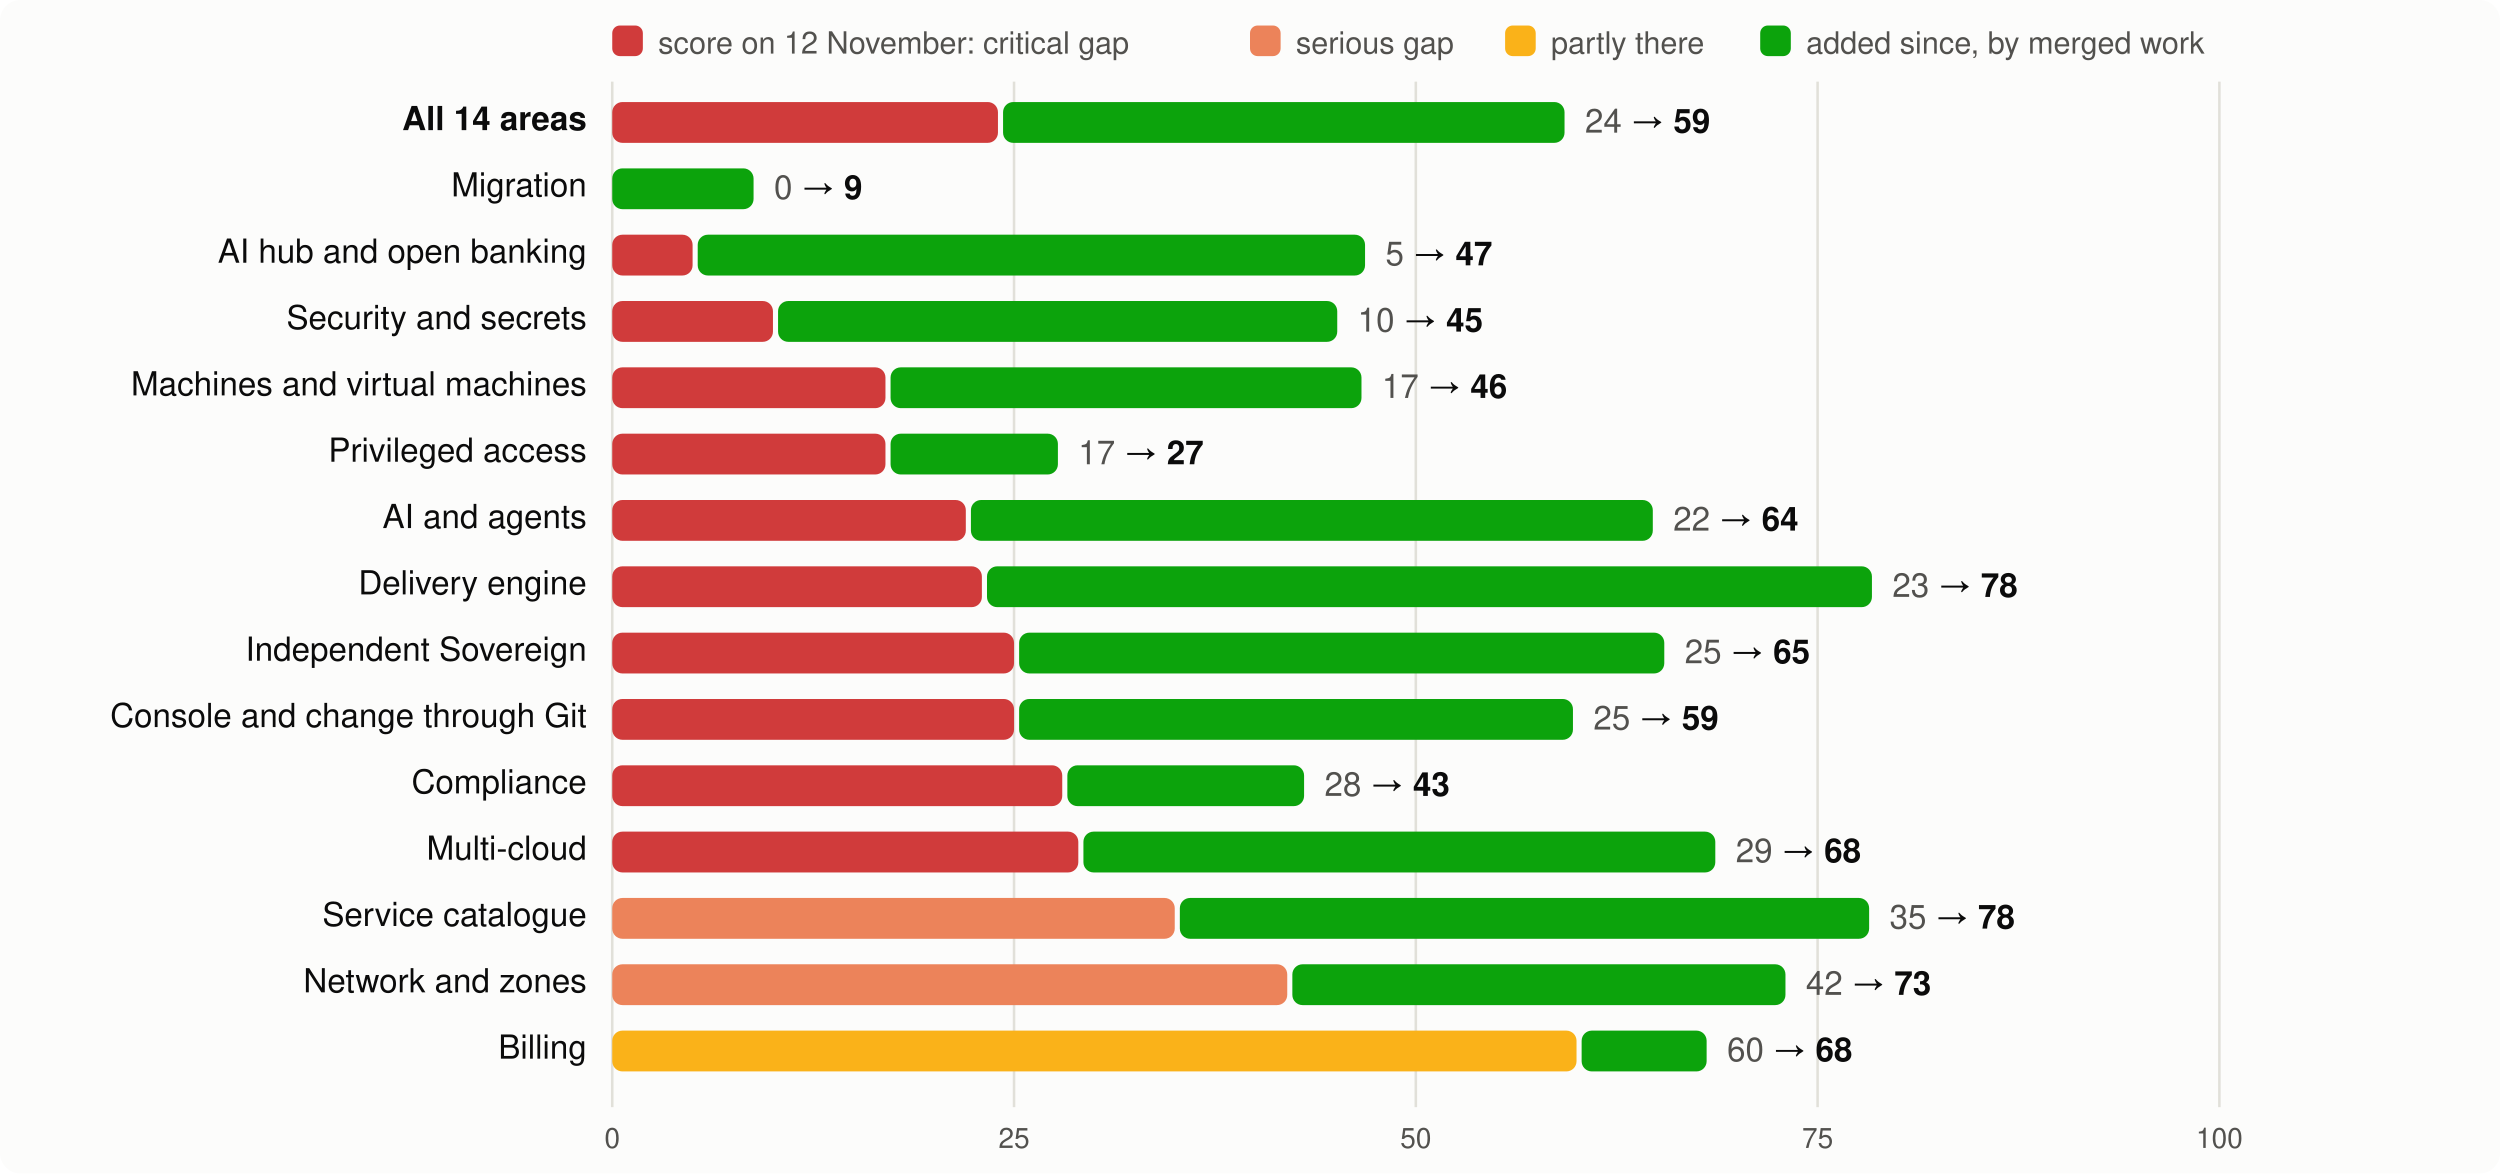
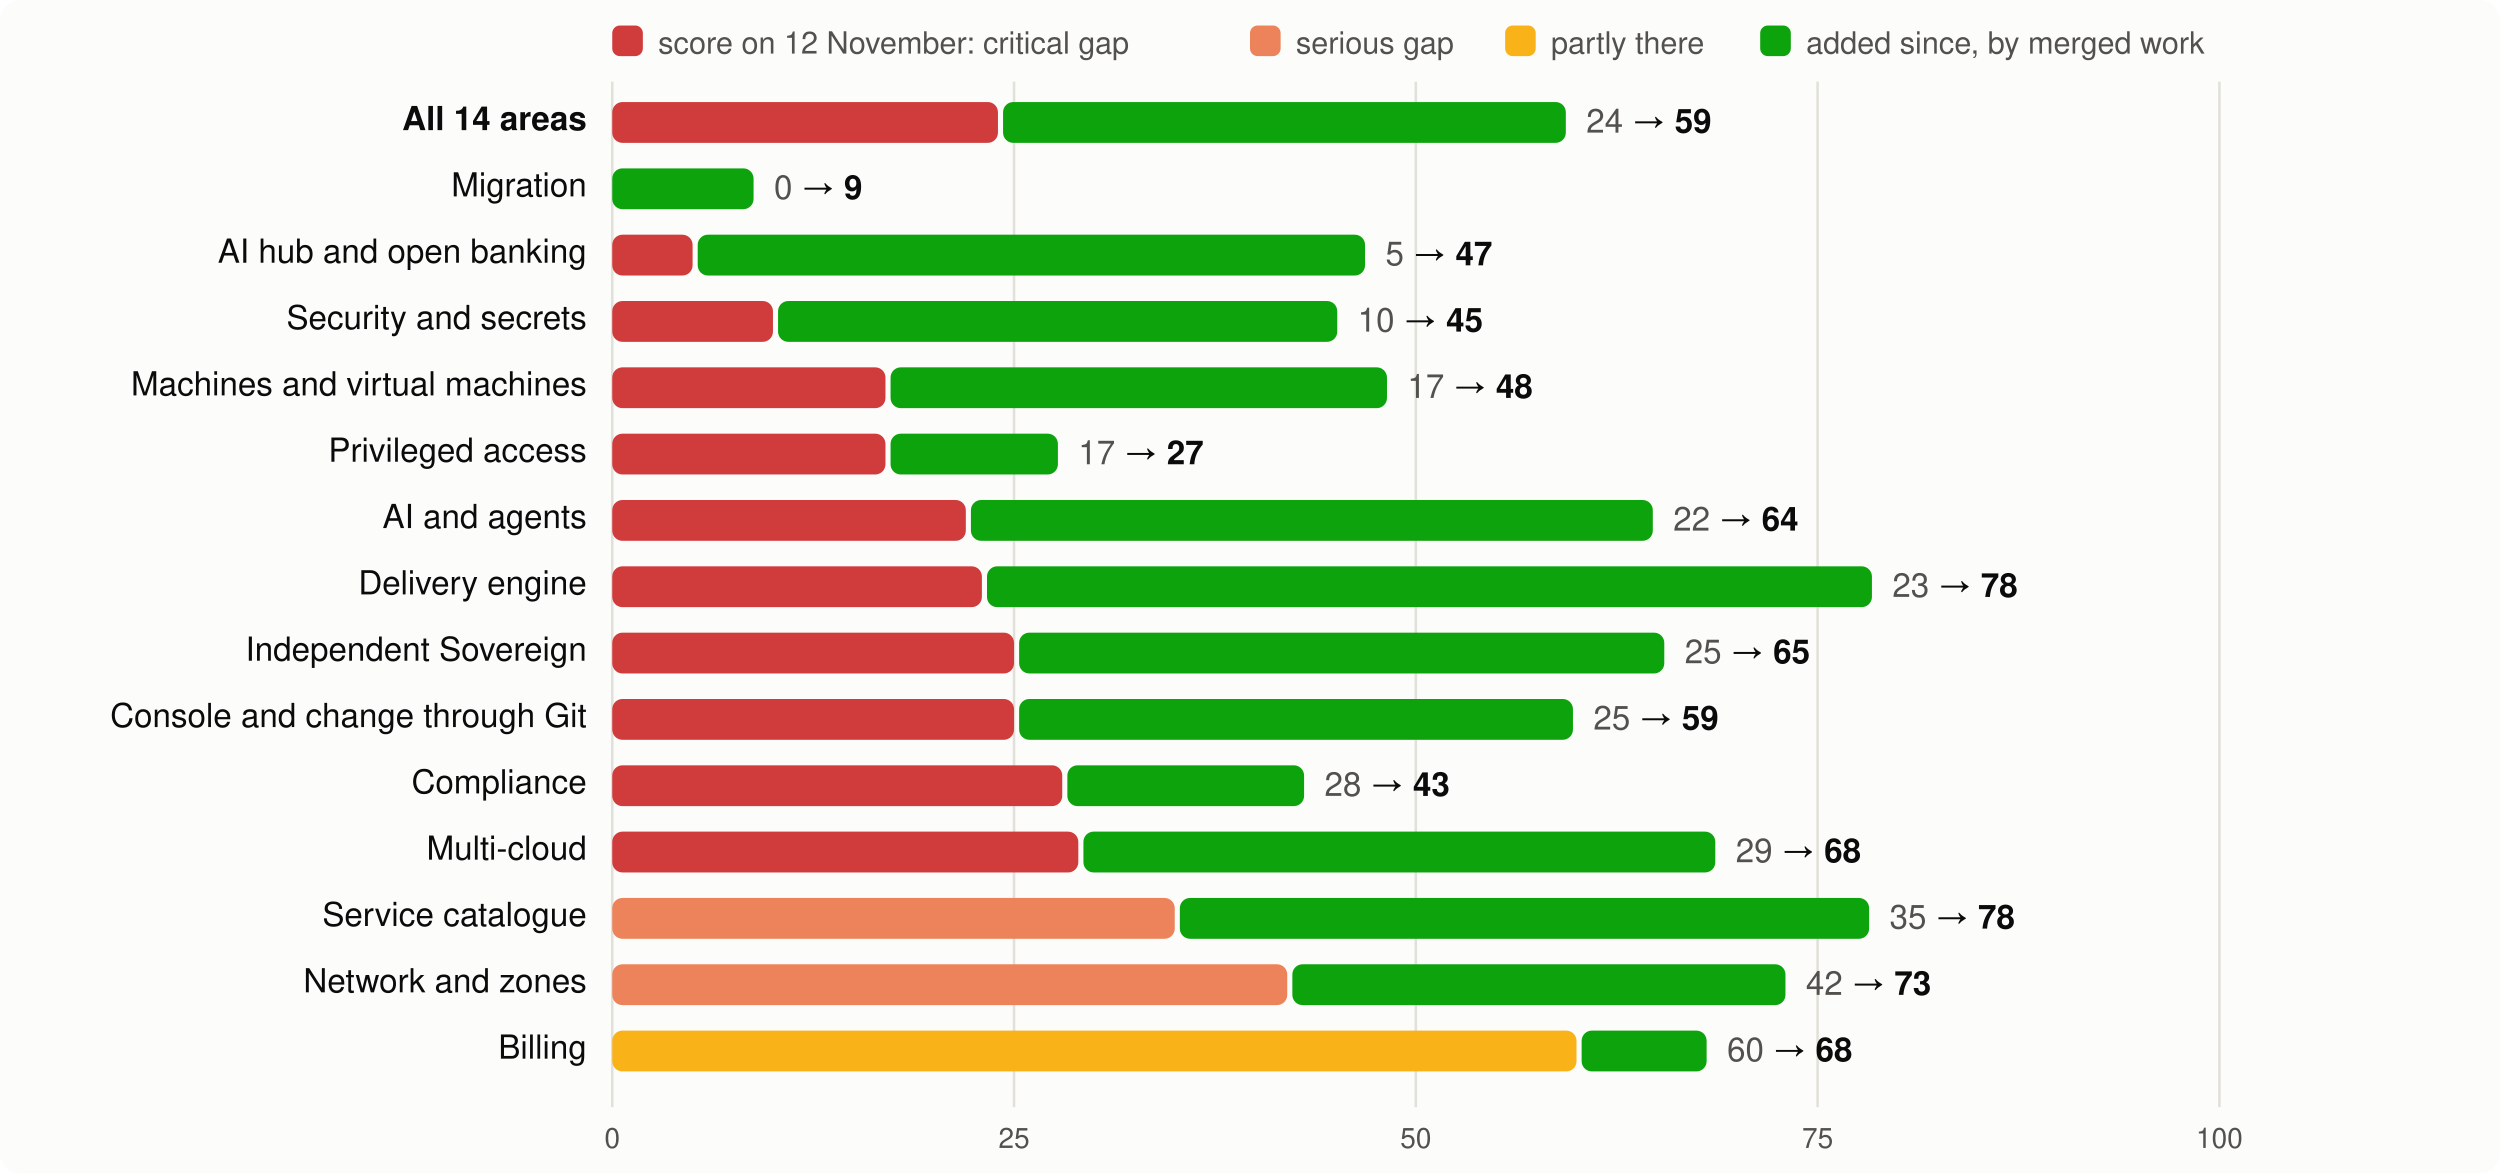
<svg xmlns="http://www.w3.org/2000/svg" viewBox="0 0 980 460" width="980" height="460" font-family="system-ui,-apple-system,Segoe UI,Helvetica,Arial,sans-serif" font-size="13">
  <rect width="980" height="460" rx="8" fill="#fcfcfb" />
  <rect x="240" y="10" width="12" height="12" rx="3" fill="#d03b3b" />
  <text x="258" y="21" fill="#52514e" font-size="12">score on 12 November: critical gap</text>
  <rect x="490" y="10" width="12" height="12" rx="3" fill="#ec835a" />
  <text x="508" y="21" fill="#52514e" font-size="12">serious gap</text>
  <rect x="590" y="10" width="12" height="12" rx="3" fill="#fab219" />
  <text x="608" y="21" fill="#52514e" font-size="12">partly there</text>
  <rect x="690" y="10" width="12" height="12" rx="3" fill="#0ca30c" />
  <text x="708" y="21" fill="#52514e" font-size="12">added since, by merged work</text>
  <line x1="240.0" x2="240.0" y1="32" y2="434" stroke="#e1e0d9" />
  <text x="240.0" y="450" text-anchor="middle" fill="#52514e" font-size="11">0</text>
  <line x1="397.5" x2="397.5" y1="32" y2="434" stroke="#e1e0d9" />
  <text x="397.5" y="450" text-anchor="middle" fill="#52514e" font-size="11">25</text>
  <line x1="555.0" x2="555.0" y1="32" y2="434" stroke="#e1e0d9" />
  <text x="555.0" y="450" text-anchor="middle" fill="#52514e" font-size="11">50</text>
  <line x1="712.5" x2="712.5" y1="32" y2="434" stroke="#e1e0d9" />
  <text x="712.5" y="450" text-anchor="middle" fill="#52514e" font-size="11">75</text>
  <line x1="870.0" x2="870.0" y1="32" y2="434" stroke="#e1e0d9" />
  <text x="870.0" y="450" text-anchor="middle" fill="#52514e" font-size="11">100</text>
  <text x="230" y="51" text-anchor="end" fill="#0b0b0b" font-weight="600">All 14 areas</text>
  <rect x="240" y="40" width="151.2" height="16" rx="4" fill="#d03b3b" />
-   <rect x="393.2" y="40" width="220.1" height="16" rx="4" fill="#0ca30c" />
-   <text x="621.3" y="52" fill="#0b0b0b">
+   <rect x="393.2" y="40" width="220.6" height="16" rx="4" fill="#0ca30c" />
+   <text x="621.8" y="52" fill="#0b0b0b">
    <tspan fill="#52514e">24</tspan> → <tspan font-weight="600">59</tspan>
  </text>
  <text x="230" y="77" text-anchor="end" fill="#0b0b0b" font-weight="400">Migration</text>
  <rect x="240.0" y="66" width="55.4" height="16" rx="4" fill="#0ca30c" />
  <text x="303.4" y="78" fill="#0b0b0b">
    <tspan fill="#52514e">0</tspan> → <tspan font-weight="600">9</tspan>
  </text>
  <text x="230" y="103" text-anchor="end" fill="#0b0b0b" font-weight="400">AI hub and open banking</text>
  <rect x="240" y="92" width="31.5" height="16" rx="4" fill="#d03b3b" />
  <rect x="273.5" y="92" width="261.6" height="16" rx="4" fill="#0ca30c" />
  <text x="543.1" y="104" fill="#0b0b0b">
    <tspan fill="#52514e">5</tspan> → <tspan font-weight="600">47</tspan>
  </text>
  <text x="230" y="129" text-anchor="end" fill="#0b0b0b" font-weight="400">Security and secrets</text>
  <rect x="240" y="118" width="63.0" height="16" rx="4" fill="#d03b3b" />
  <rect x="305.0" y="118" width="219.2" height="16" rx="4" fill="#0ca30c" />
  <text x="532.2" y="130" fill="#0b0b0b">
    <tspan fill="#52514e">10</tspan> → <tspan font-weight="600">45</tspan>
  </text>
  <text x="230" y="155" text-anchor="end" fill="#0b0b0b" font-weight="400">Machines and virtual machines</text>
  <rect x="240" y="144" width="107.1" height="16" rx="4" fill="#d03b3b" />
-   <rect x="349.1" y="144" width="184.6" height="16" rx="4" fill="#0ca30c" />
-   <text x="541.7" y="156" fill="#0b0b0b">
-     <tspan fill="#52514e">17</tspan> → <tspan font-weight="600">46</tspan>
+   <rect x="349.1" y="144" width="194.6" height="16" rx="4" fill="#0ca30c" />
+   <text x="551.7" y="156" fill="#0b0b0b">
+     <tspan fill="#52514e">17</tspan> → <tspan font-weight="600">48</tspan>
  </text>
  <text x="230" y="181" text-anchor="end" fill="#0b0b0b" font-weight="400">Privileged access</text>
  <rect x="240" y="170" width="107.1" height="16" rx="4" fill="#d03b3b" />
  <rect x="349.1" y="170" width="65.6" height="16" rx="4" fill="#0ca30c" />
  <text x="422.7" y="182" fill="#0b0b0b">
    <tspan fill="#52514e">17</tspan> → <tspan font-weight="600">27</tspan>
  </text>
  <text x="230" y="207" text-anchor="end" fill="#0b0b0b" font-weight="400">AI and agents</text>
  <rect x="240" y="196" width="138.6" height="16" rx="4" fill="#d03b3b" />
  <rect x="380.6" y="196" width="267.3" height="16" rx="4" fill="#0ca30c" />
  <text x="655.9" y="208" fill="#0b0b0b">
    <tspan fill="#52514e">22</tspan> → <tspan font-weight="600">64</tspan>
  </text>
  <text x="230" y="233" text-anchor="end" fill="#0b0b0b" font-weight="400">Delivery engine</text>
  <rect x="240" y="222" width="144.9" height="16" rx="4" fill="#d03b3b" />
  <rect x="386.9" y="222" width="346.9" height="16" rx="4" fill="#0ca30c" />
  <text x="741.8" y="234" fill="#0b0b0b">
    <tspan fill="#52514e">23</tspan> → <tspan font-weight="600">78</tspan>
  </text>
  <text x="230" y="259" text-anchor="end" fill="#0b0b0b" font-weight="400">Independent Sovereign</text>
  <rect x="240" y="248" width="157.5" height="16" rx="4" fill="#d03b3b" />
  <rect x="399.5" y="248" width="252.9" height="16" rx="4" fill="#0ca30c" />
  <text x="660.4" y="260" fill="#0b0b0b">
    <tspan fill="#52514e">25</tspan> → <tspan font-weight="600">65</tspan>
  </text>
  <text x="230" y="285" text-anchor="end" fill="#0b0b0b" font-weight="400">Console and change through Git</text>
  <rect x="240" y="274" width="157.5" height="16" rx="4" fill="#d03b3b" />
  <rect x="399.5" y="274" width="217.1" height="16" rx="4" fill="#0ca30c" />
  <text x="624.6" y="286" fill="#0b0b0b">
    <tspan fill="#52514e">25</tspan> → <tspan font-weight="600">59</tspan>
  </text>
  <text x="230" y="311" text-anchor="end" fill="#0b0b0b" font-weight="400">Compliance</text>
  <rect x="240" y="300" width="176.4" height="16" rx="4" fill="#d03b3b" />
  <rect x="418.4" y="300" width="92.8" height="16" rx="4" fill="#0ca30c" />
  <text x="519.2" y="312" fill="#0b0b0b">
    <tspan fill="#52514e">28</tspan> → <tspan font-weight="600">43</tspan>
  </text>
  <text x="230" y="337" text-anchor="end" fill="#0b0b0b" font-weight="400">Multi-cloud</text>
  <rect x="240" y="326" width="182.7" height="16" rx="4" fill="#d03b3b" />
  <rect x="424.7" y="326" width="247.7" height="16" rx="4" fill="#0ca30c" />
  <text x="680.4" y="338" fill="#0b0b0b">
    <tspan fill="#52514e">29</tspan> → <tspan font-weight="600">68</tspan>
  </text>
  <text x="230" y="363" text-anchor="end" fill="#0b0b0b" font-weight="400">Service catalogue</text>
  <rect x="240" y="352" width="220.5" height="16" rx="4" fill="#ec835a" />
  <rect x="462.5" y="352" width="270.2" height="16" rx="4" fill="#0ca30c" />
  <text x="740.7" y="364" fill="#0b0b0b">
    <tspan fill="#52514e">35</tspan> → <tspan font-weight="600">78</tspan>
  </text>
  <text x="230" y="389" text-anchor="end" fill="#0b0b0b" font-weight="400">Network and zones</text>
  <rect x="240" y="378" width="264.6" height="16" rx="4" fill="#ec835a" />
  <rect x="506.6" y="378" width="193.3" height="16" rx="4" fill="#0ca30c" />
  <text x="707.9" y="390" fill="#0b0b0b">
    <tspan fill="#52514e">42</tspan> → <tspan font-weight="600">73</tspan>
  </text>
  <text x="230" y="415" text-anchor="end" fill="#0b0b0b" font-weight="400">Billing</text>
  <rect x="240" y="404" width="378.0" height="16" rx="4" fill="#fab219" />
  <rect x="620.0" y="404" width="49.0" height="16" rx="4" fill="#0ca30c" />
  <text x="677.0" y="416" fill="#0b0b0b">
    <tspan fill="#52514e">60</tspan> → <tspan font-weight="600">68</tspan>
  </text>
</svg>
